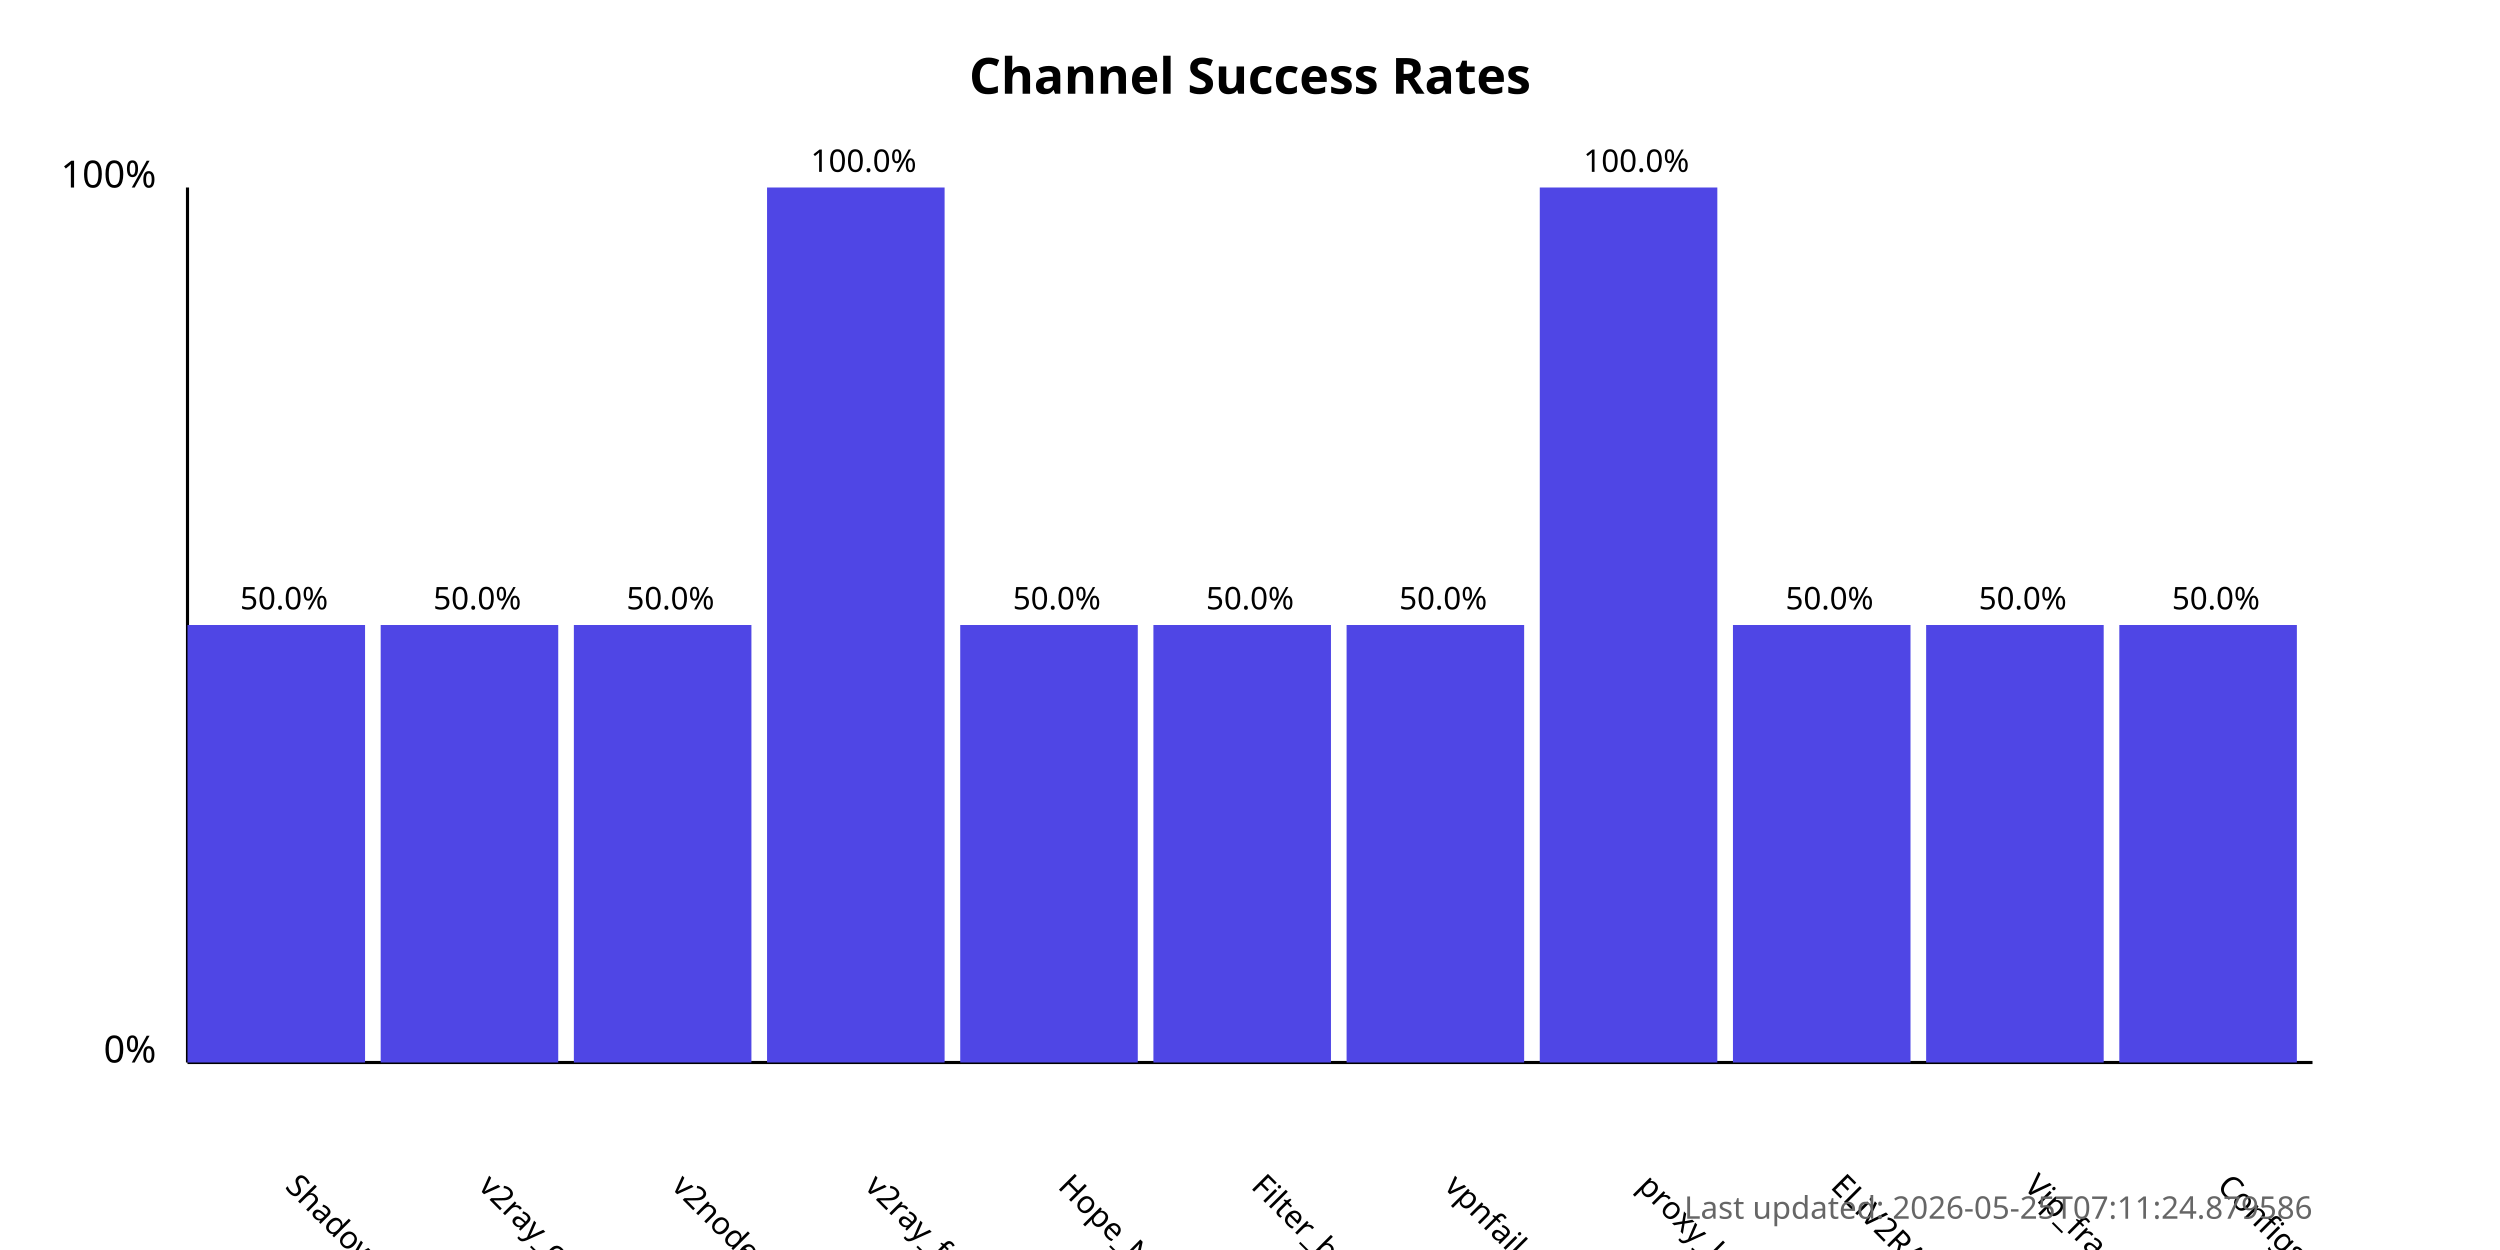
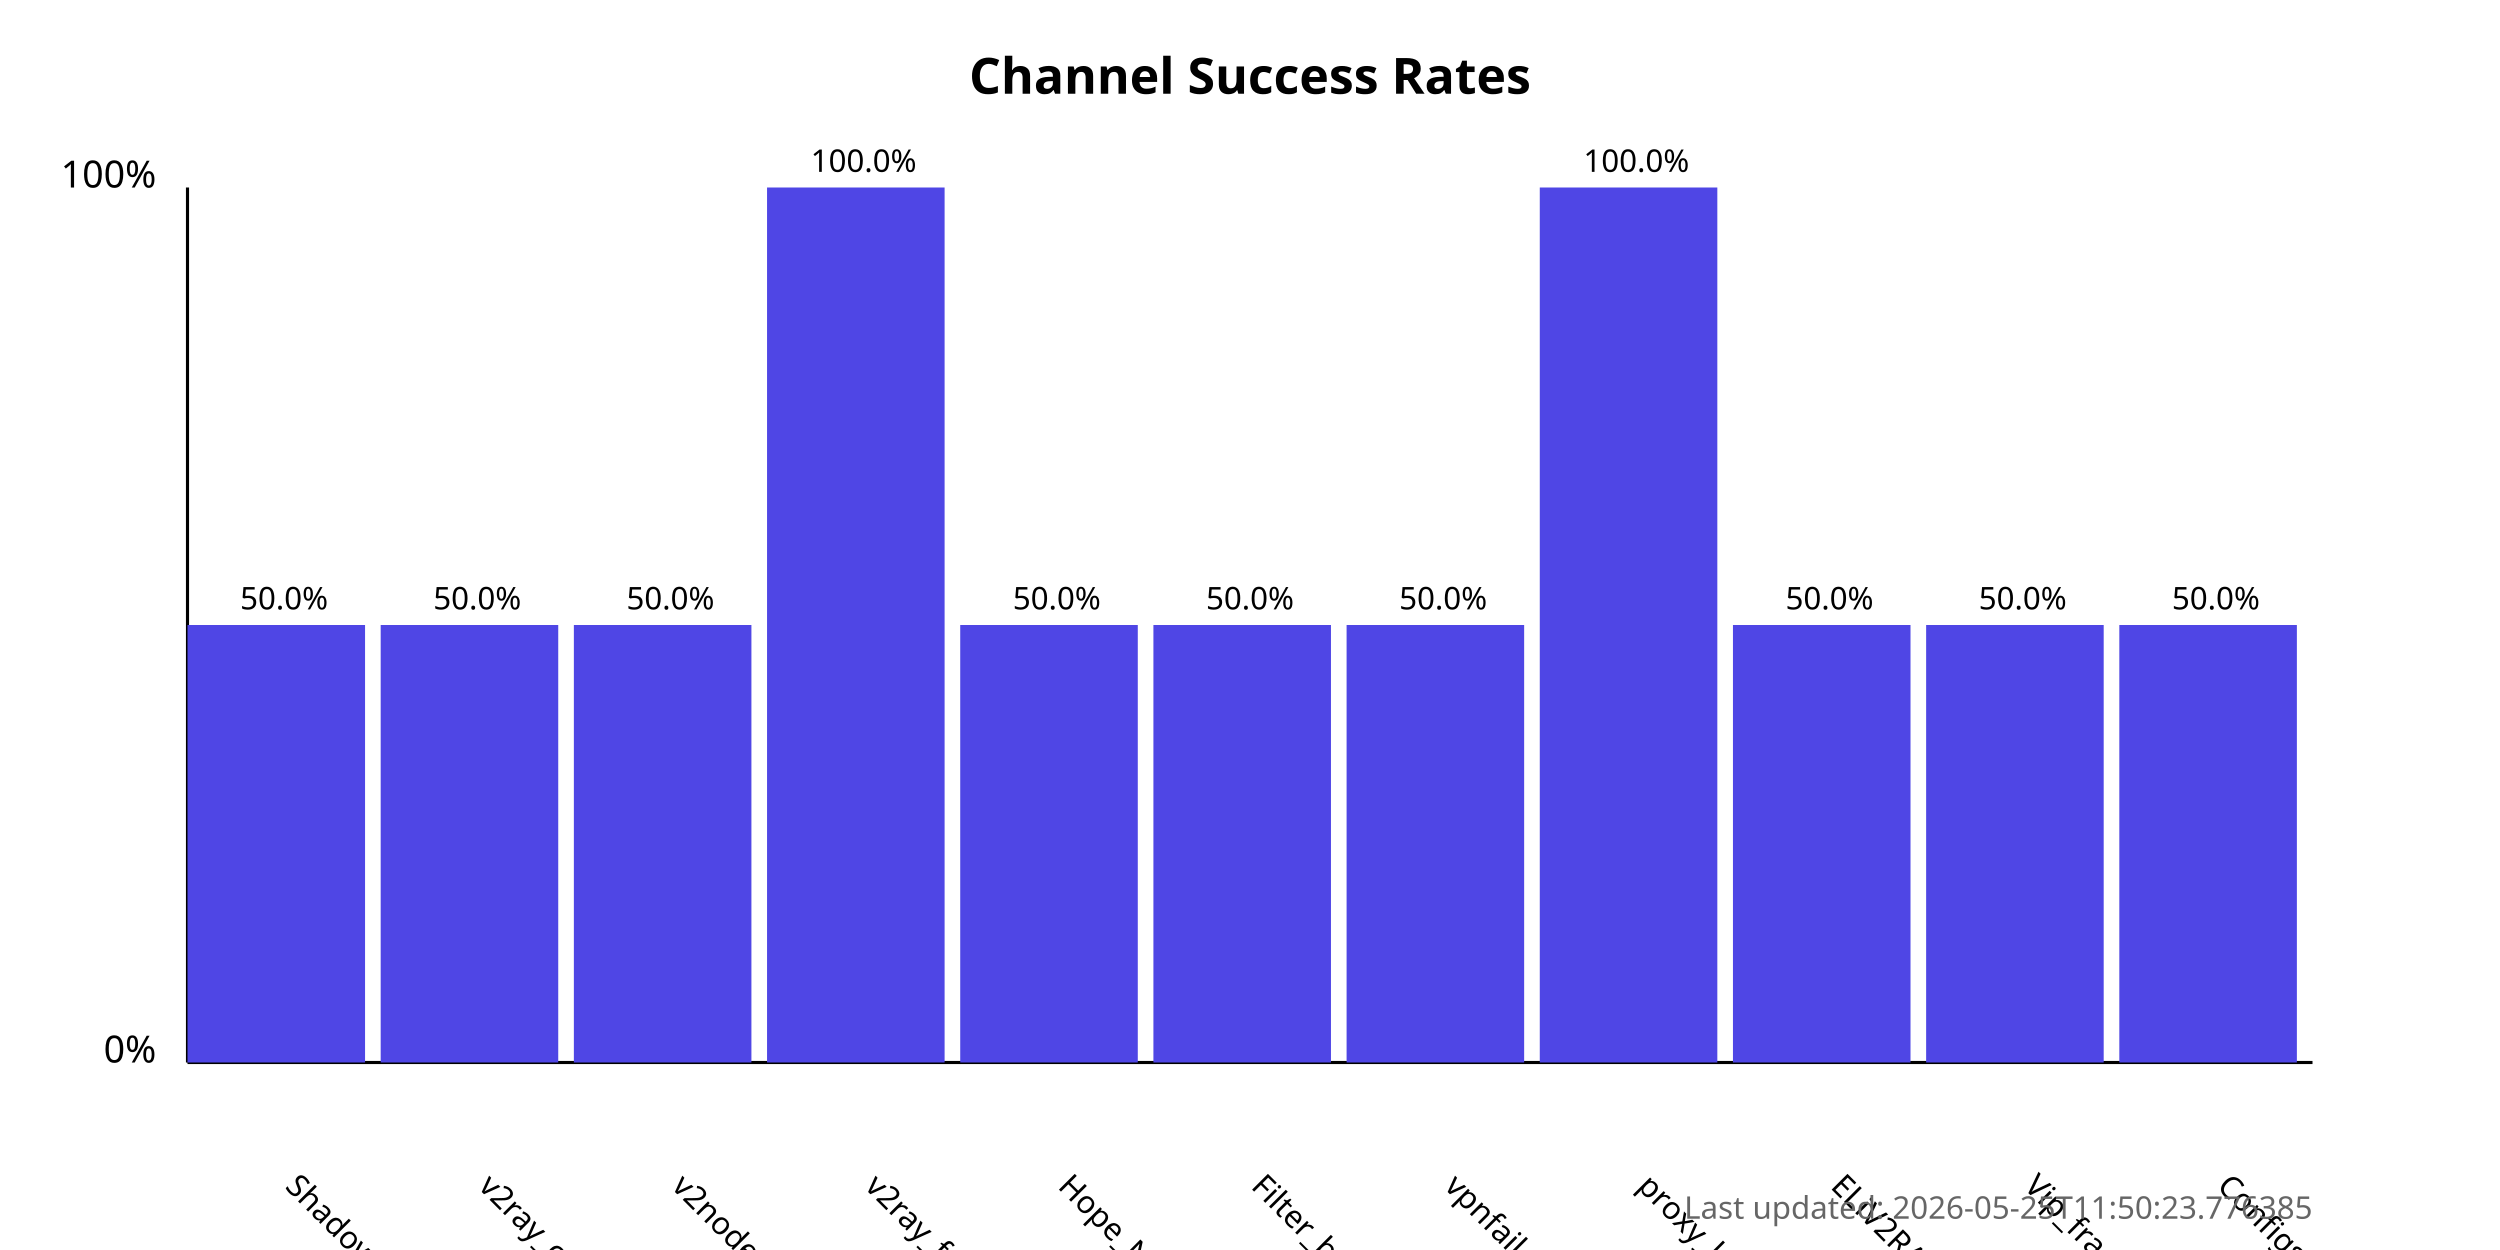
<svg xmlns="http://www.w3.org/2000/svg" width="800" height="400">
  <style>
            .chart-title { font: bold 16px sans-serif; }
            .axis-label { font: 12px sans-serif; }
            .tick-label { font: 10px sans-serif; }
            .bar { fill: #4f46e5; }
            .bar:hover { fill: #6366f1; }
            .timestamp { font: 10px sans-serif; fill: #666; }
        </style>
  <text x="400.0" y="30" text-anchor="middle" class="chart-title">
            Channel Success Rates
        </text>
  <line x1="60" y1="340" x2="60" y2="60" stroke="black" stroke-width="1" />
  <line x1="60" y1="340" x2="740" y2="340" stroke="black" stroke-width="1" />
  <text x="50" y="340" text-anchor="end" class="axis-label">0%</text>
  <text x="50" y="60" text-anchor="end" class="axis-label">100%</text>
  <g>
    <rect x="60" y="200.0" width="56.818" height="140.0" class="bar" />
    <text x="90.909" y="380" transform="rotate(45, 90.90909, 380)" text-anchor="start" class="tick-label">
                ShadowProxy66
            </text>
    <text x="90.909" y="195.0" text-anchor="middle" class="tick-label">
                50.0%
            </text>
  </g>
  <g>
    <rect x="121.818" y="200.0" width="56.818" height="140.0" class="bar" />
    <text x="152.727" y="380" transform="rotate(45, 152.7273, 380)" text-anchor="start" class="tick-label">
                v2ray_configs_pool
            </text>
    <text x="152.727" y="195.0" text-anchor="middle" class="tick-label">
                50.0%
            </text>
  </g>
  <g>
    <rect x="183.636" y="200.0" width="56.818" height="140.0" class="bar" />
    <text x="214.545" y="380" transform="rotate(45, 214.5455, 380)" text-anchor="start" class="tick-label">
                v2nodes
            </text>
    <text x="214.545" y="195.0" text-anchor="middle" class="tick-label">
                50.0%
            </text>
  </g>
  <g>
    <rect x="245.455" y="60.0" width="56.818" height="280.0" class="bar" />
    <text x="276.364" y="380" transform="rotate(45, 276.3636, 380)" text-anchor="start" class="tick-label">
                v2ray_free_conf
            </text>
    <text x="276.364" y="55.0" text-anchor="middle" class="tick-label">
                100.0%
            </text>
  </g>
  <g>
    <rect x="307.273" y="200.0" width="56.818" height="140.0" class="bar" />
    <text x="338.182" y="380" transform="rotate(45, 338.1818, 380)" text-anchor="start" class="tick-label">
                Hope_Net
            </text>
    <text x="338.182" y="195.0" text-anchor="middle" class="tick-label">
                50.0%
            </text>
  </g>
  <g>
    <rect x="369.091" y="200.0" width="56.818" height="140.0" class="bar" />
    <text x="400.0" y="380" transform="rotate(45, 400.0, 380)" text-anchor="start" class="tick-label">
                Filter_breaker
            </text>
    <text x="400.0" y="195.0" text-anchor="middle" class="tick-label">
                50.0%
            </text>
  </g>
  <g>
    <rect x="430.909" y="200.0" width="56.818" height="140.0" class="bar" />
    <text x="461.818" y="380" transform="rotate(45, 461.8182, 380)" text-anchor="start" class="tick-label">
                vpnfail_vless
            </text>
    <text x="461.818" y="195.0" text-anchor="middle" class="tick-label">
                50.0%
            </text>
  </g>
  <g>
    <rect x="492.727" y="60.0" width="56.818" height="280.0" class="bar" />
    <text x="523.636" y="380" transform="rotate(45, 523.6364, 380)" text-anchor="start" class="tick-label">
                proxy_kafee
            </text>
    <text x="523.636" y="55.0" text-anchor="middle" class="tick-label">
                100.0%
            </text>
  </g>
  <g>
    <rect x="554.545" y="200.0" width="56.818" height="140.0" class="bar" />
    <text x="585.455" y="380" transform="rotate(45, 585.4545, 380)" text-anchor="start" class="tick-label">
                ELiV2RAY
            </text>
    <text x="585.455" y="195.0" text-anchor="middle" class="tick-label">
                50.0%
            </text>
  </g>
  <g>
    <rect x="616.364" y="200.0" width="56.818" height="140.0" class="bar" />
    <text x="647.273" y="380" transform="rotate(45, 647.2727, 380)" text-anchor="start" class="tick-label">
                Vip_fragment_v2ray
            </text>
    <text x="647.273" y="195.0" text-anchor="middle" class="tick-label">
                50.0%
            </text>
  </g>
  <g>
    <rect x="678.182" y="200.0" width="56.818" height="140.0" class="bar" />
    <text x="709.091" y="380" transform="rotate(45, 709.0909, 380)" text-anchor="start" class="tick-label">
                ConfigsHubPlus
            </text>
    <text x="709.091" y="195.0" text-anchor="middle" class="tick-label">
                50.0%
            </text>
  </g>
  <text x="740" y="390" text-anchor="end" class="timestamp">
-             Last updated: 2026-05-25T07:11:24.879586
+             Last updated: 2026-05-25T11:50:23.776385
        </text>
</svg>
